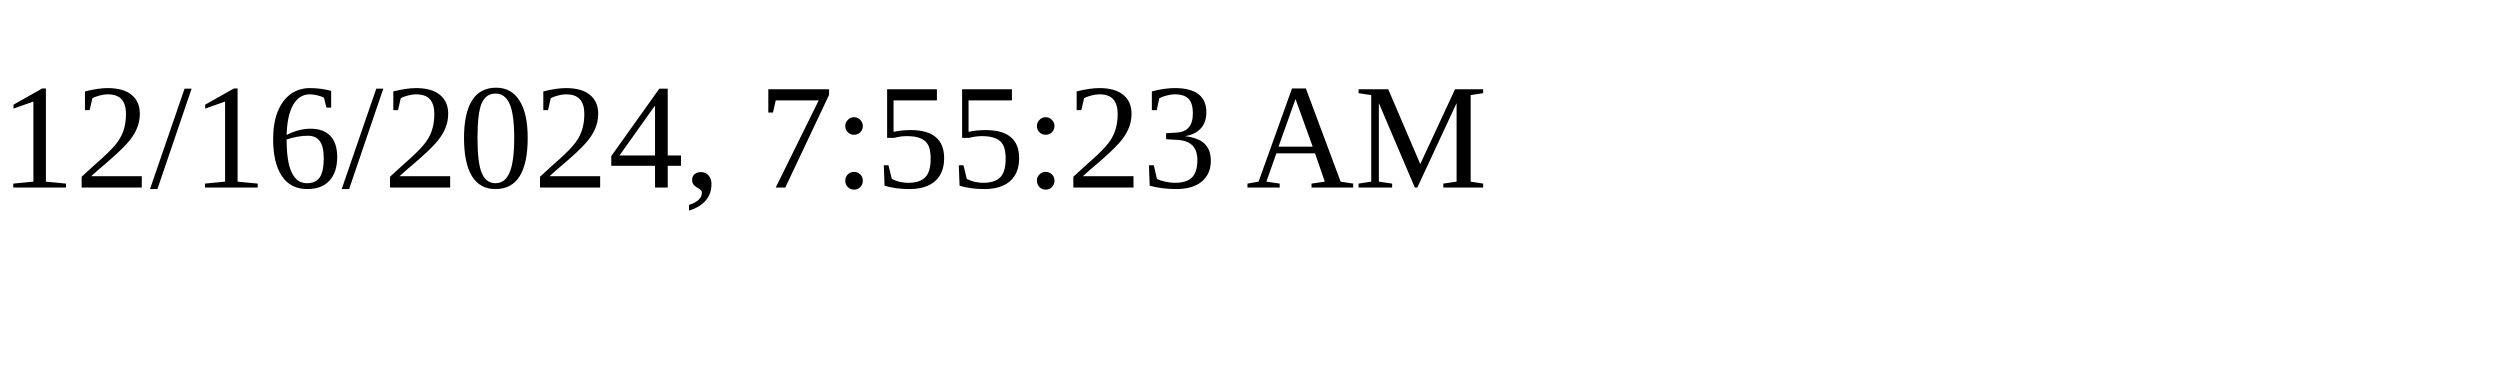
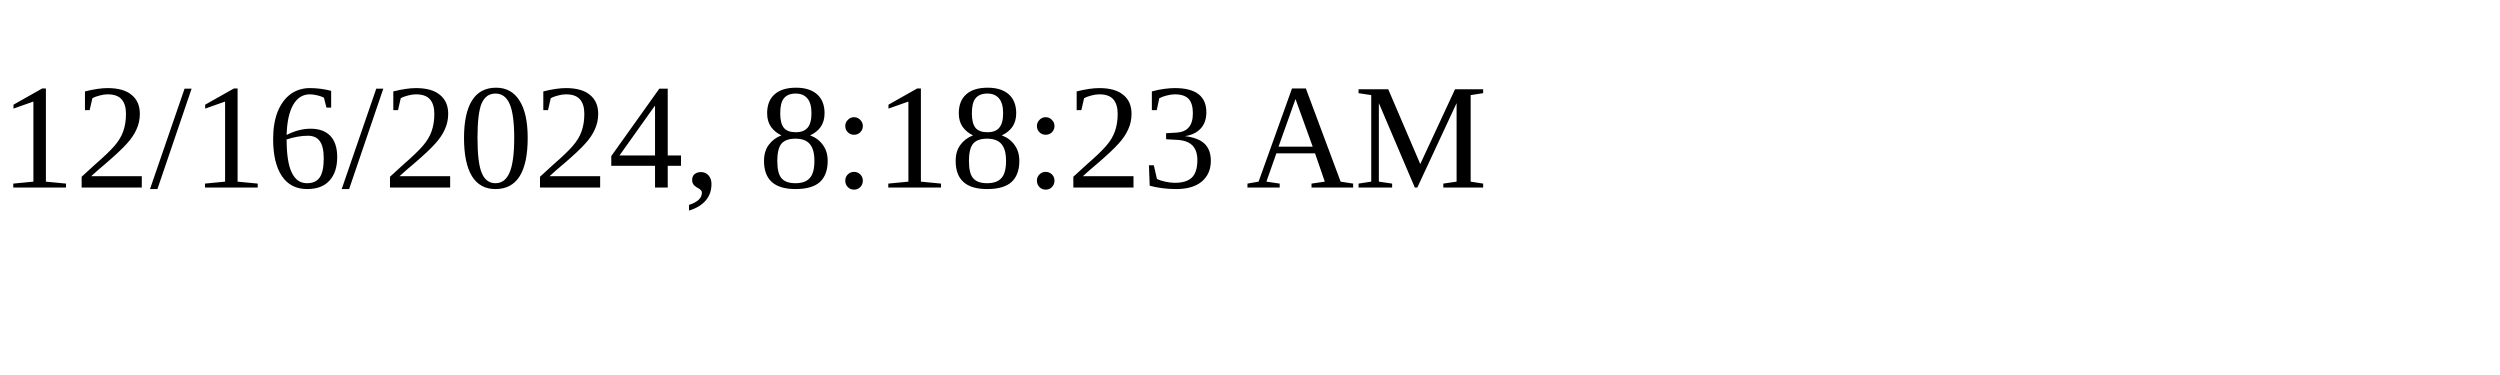
<svg xmlns="http://www.w3.org/2000/svg" height="30" width="200">
-   <text x="0" y="15">12/16/2024, 7:55:23 AM</text>
+   <text x="0" y="15">12/16/2024, 8:18:23 AM</text>
</svg>
